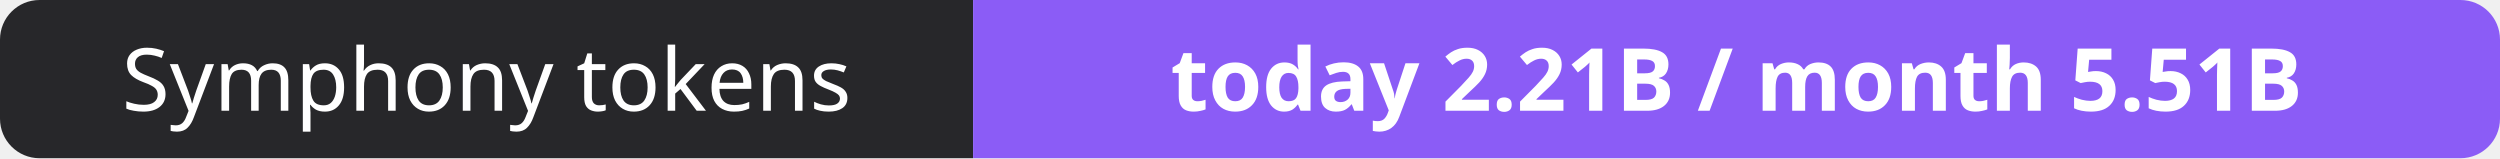
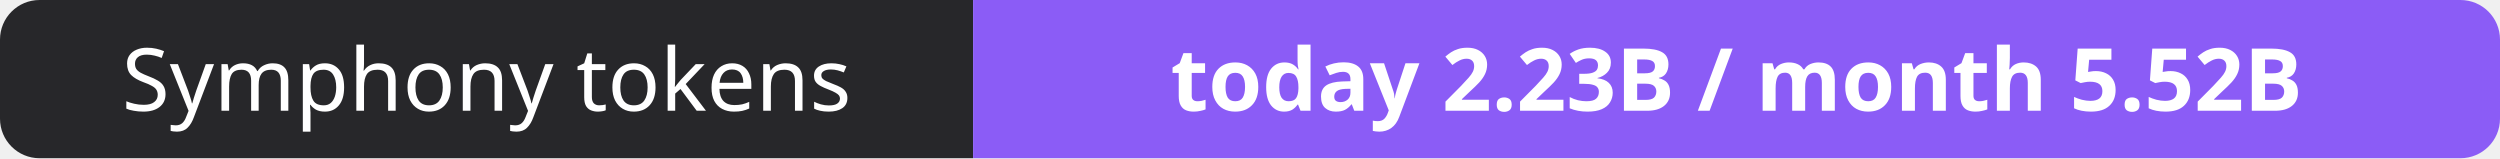
- <svg xmlns="http://www.w3.org/2000/svg" width="316" height="20" role="img" aria-label="Symphony tokens: today 2.21B / month 5.51B">
+ <svg xmlns="http://www.w3.org/2000/svg" width="316" height="20" role="img" aria-label="Symphony tokens: today 2.23B / month 5.52B">
  <clipPath id="r">
    <rect width="316" height="20" rx="5" fill="#fff" />
  </clipPath>
  <g clip-path="url(#r)">
    <rect width="123" height="20" fill="#27272a" />
    <rect x="123" width="193" height="20" fill="#8b5cf6" />
  </g>
  <g fill="#fff" text-anchor="middle" font-family="Verdana,Geneva,sans-serif" font-size="11">
    <text x="61.5" y="14">Symphony tokens</text>
-     <text x="219.5" y="14" font-weight="700">today 2.21B / month 5.51B</text>
+     <text x="219.5" y="14" font-weight="700">today 2.23B / month 5.52B</text>
  </g>
</svg>
